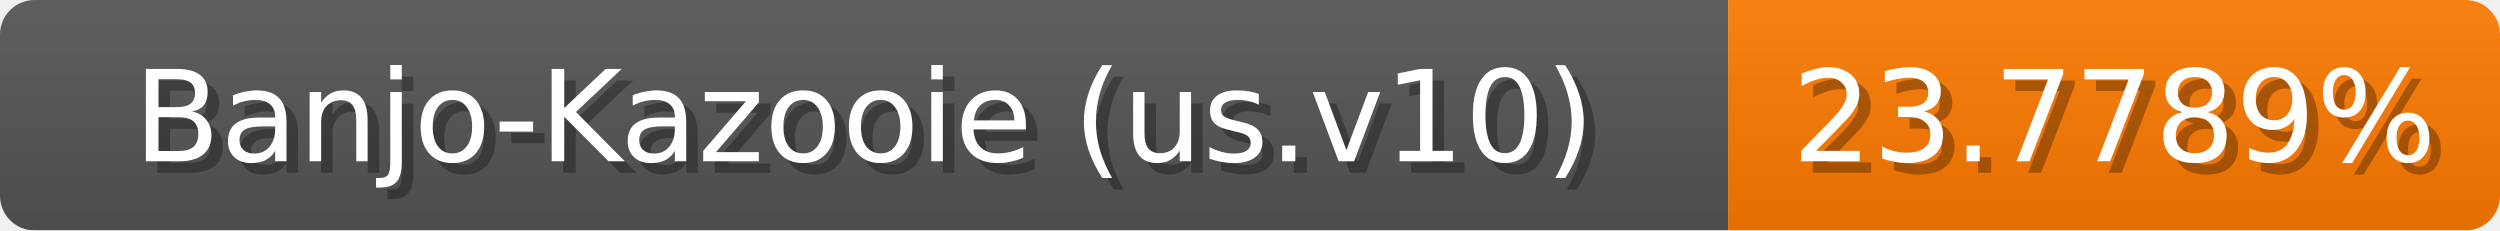
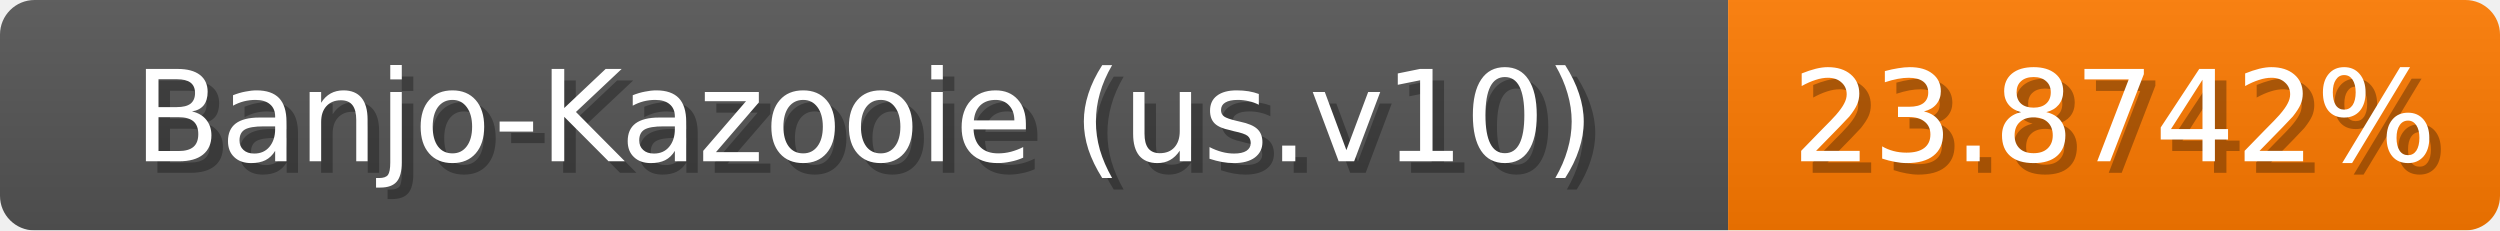
<svg xmlns="http://www.w3.org/2000/svg" width="217" height="20">
  <linearGradient id="b" x2="0" y2="100%">
    <stop offset="0" stop-color="#bbb" stop-opacity=".1" />
    <stop offset="1" stop-opacity=".1" />
  </linearGradient>
  <mask id="anybadge_1">
    <rect width="217" height="20" rx="3" fill="#fff" />
  </mask>
  <g mask="url(#anybadge_1)">
    <path fill="#555" d="M0 0h150v20H0z" />
    <path fill="#ff7a00" d="M150 0h67v20H150z" />
    <path fill="url(#b)" d="M0 0h217v20H0z" />
  </g>
  <g fill="#fff" text-anchor="middle" font-family="DejaVu Sans,Verdana,Geneva,sans-serif" font-size="11">
    <text x="76.0" y="15" fill="#010101" fill-opacity=".3">Banjo-Kazooie (us.v10)</text>
    <text x="75.0" y="14">Banjo-Kazooie (us.v10)</text>
  </g>
  <g fill="#fff" text-anchor="middle" font-family="DejaVu Sans,Verdana,Geneva,sans-serif" font-size="11">
-     <text x="184.5" y="15" fill="#010101" fill-opacity=".3">23.7789%</text>
-     <text x="183.5" y="14">23.7789%</text>
+     <text x="184.5" y="15" fill="#010101" fill-opacity=".3">23.8742%</text>
+     <text x="183.5" y="14">23.8742%</text>
  </g>
</svg>
